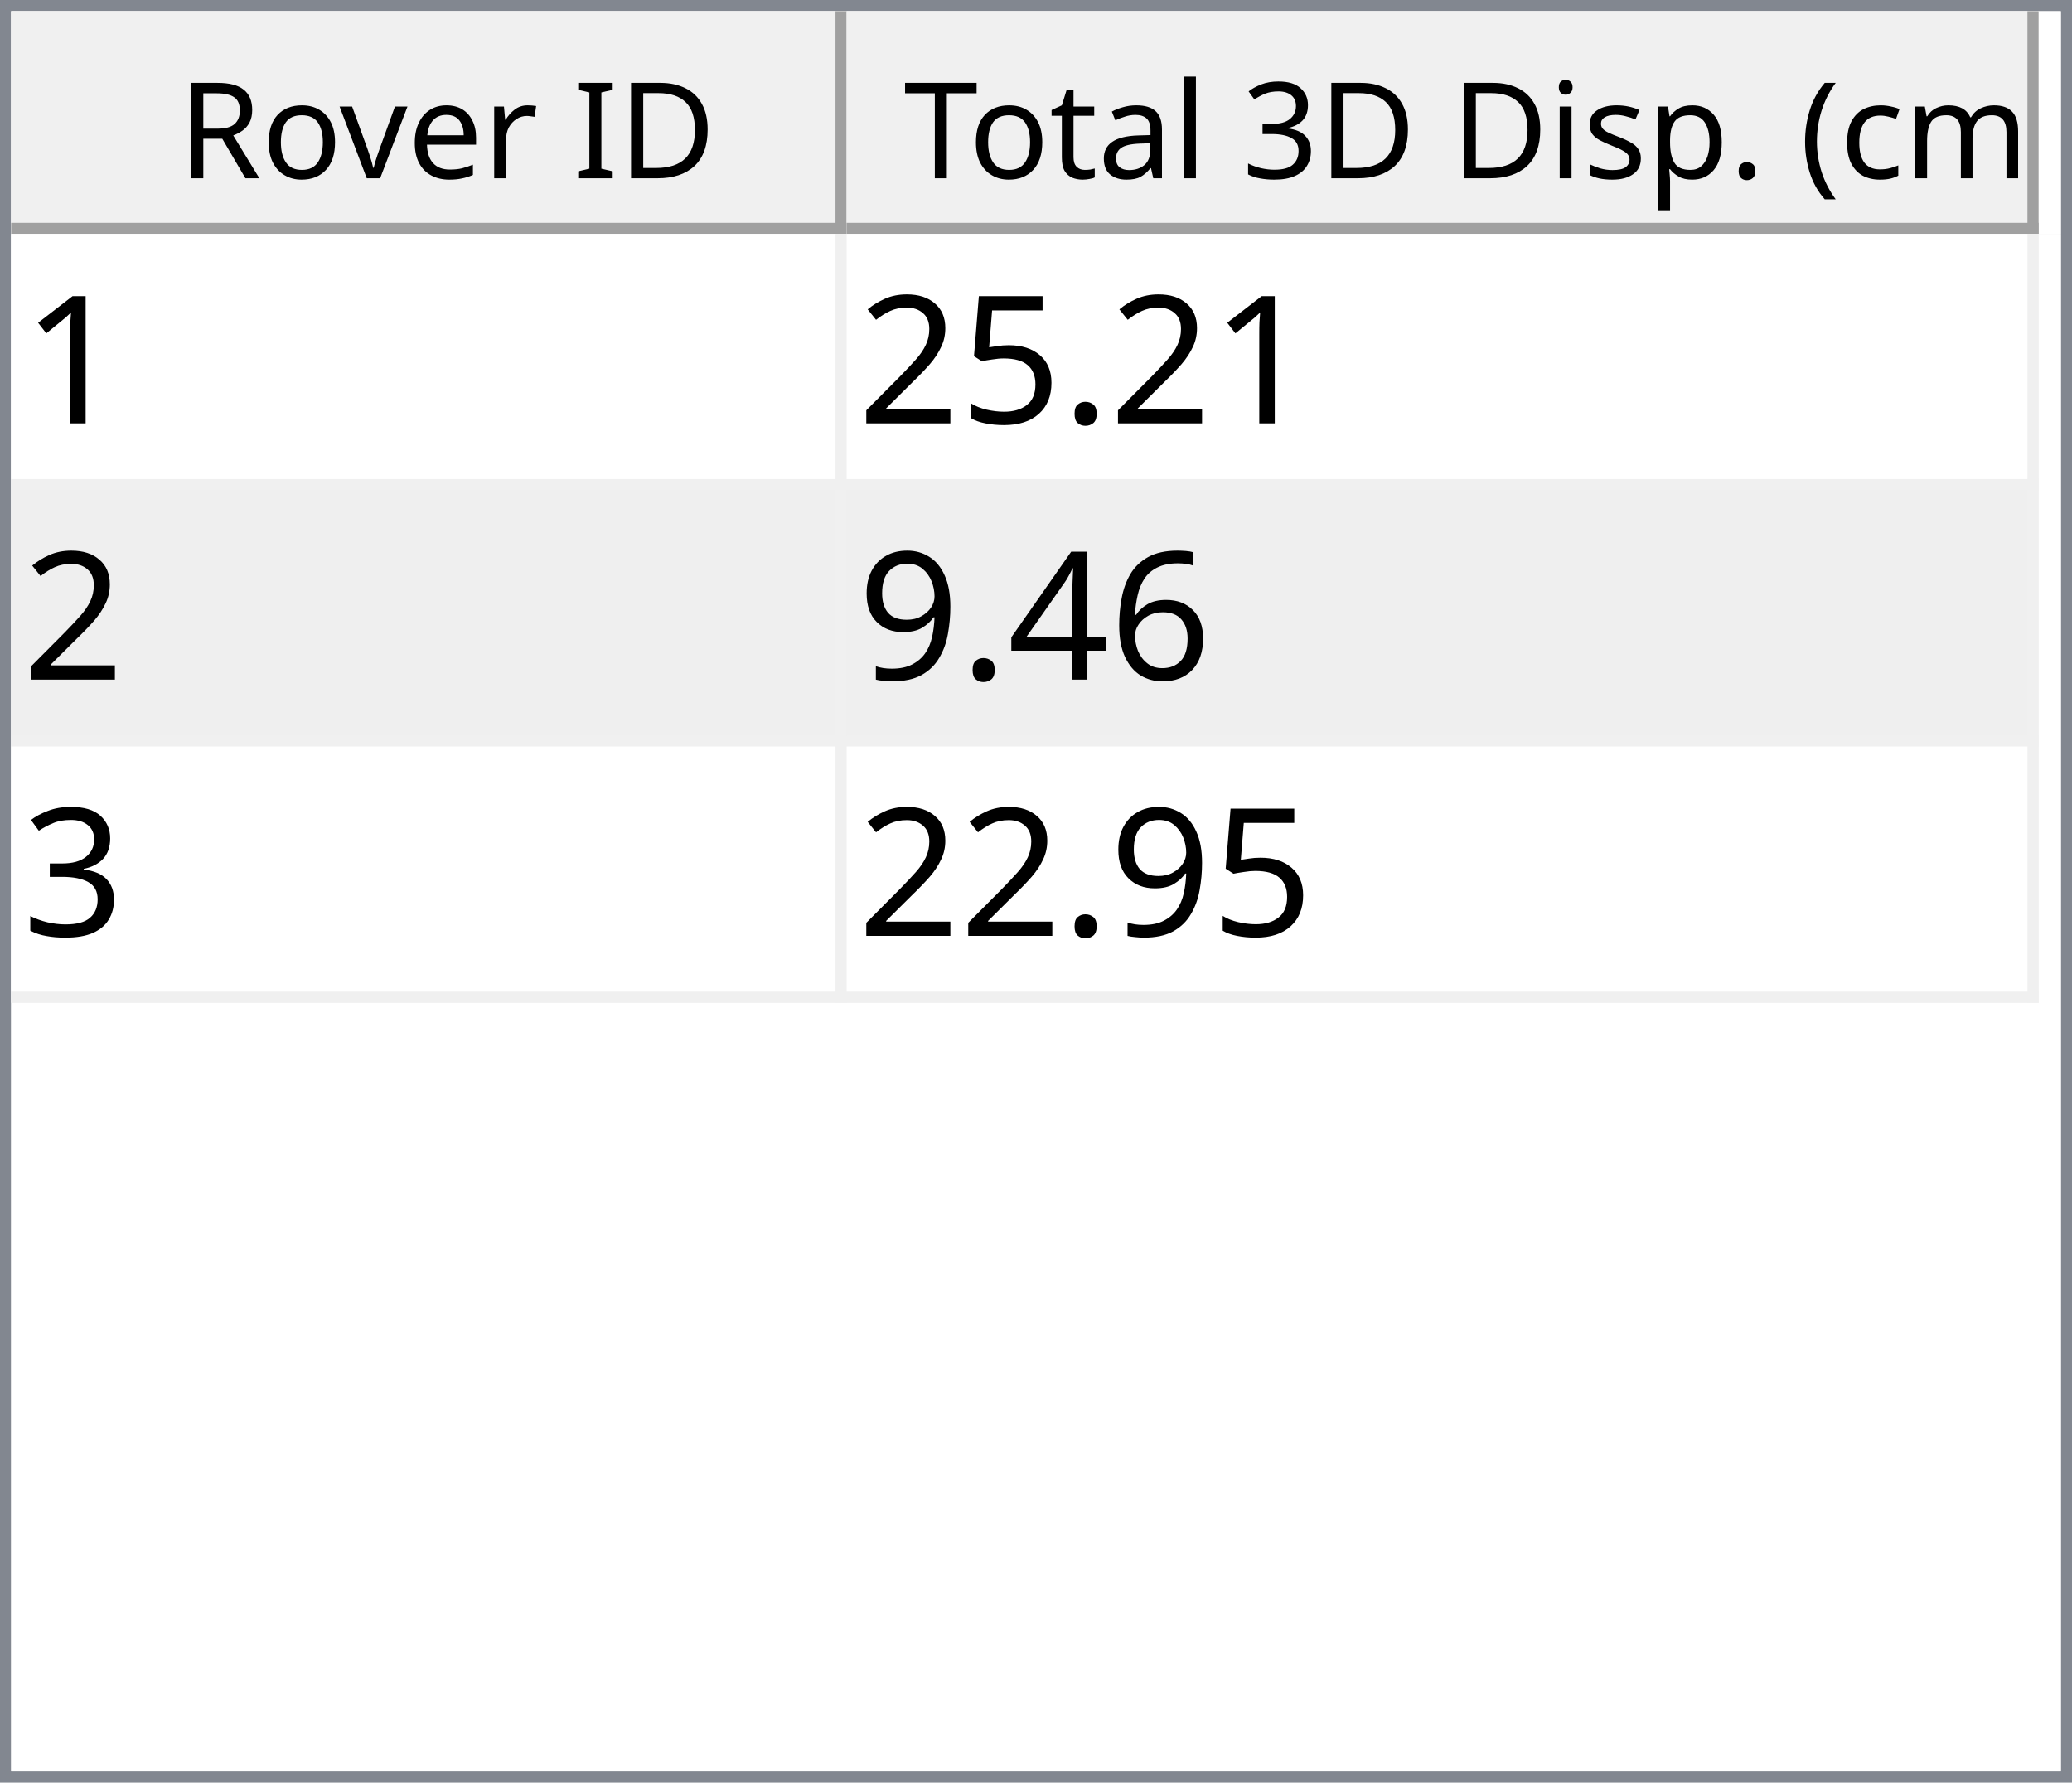
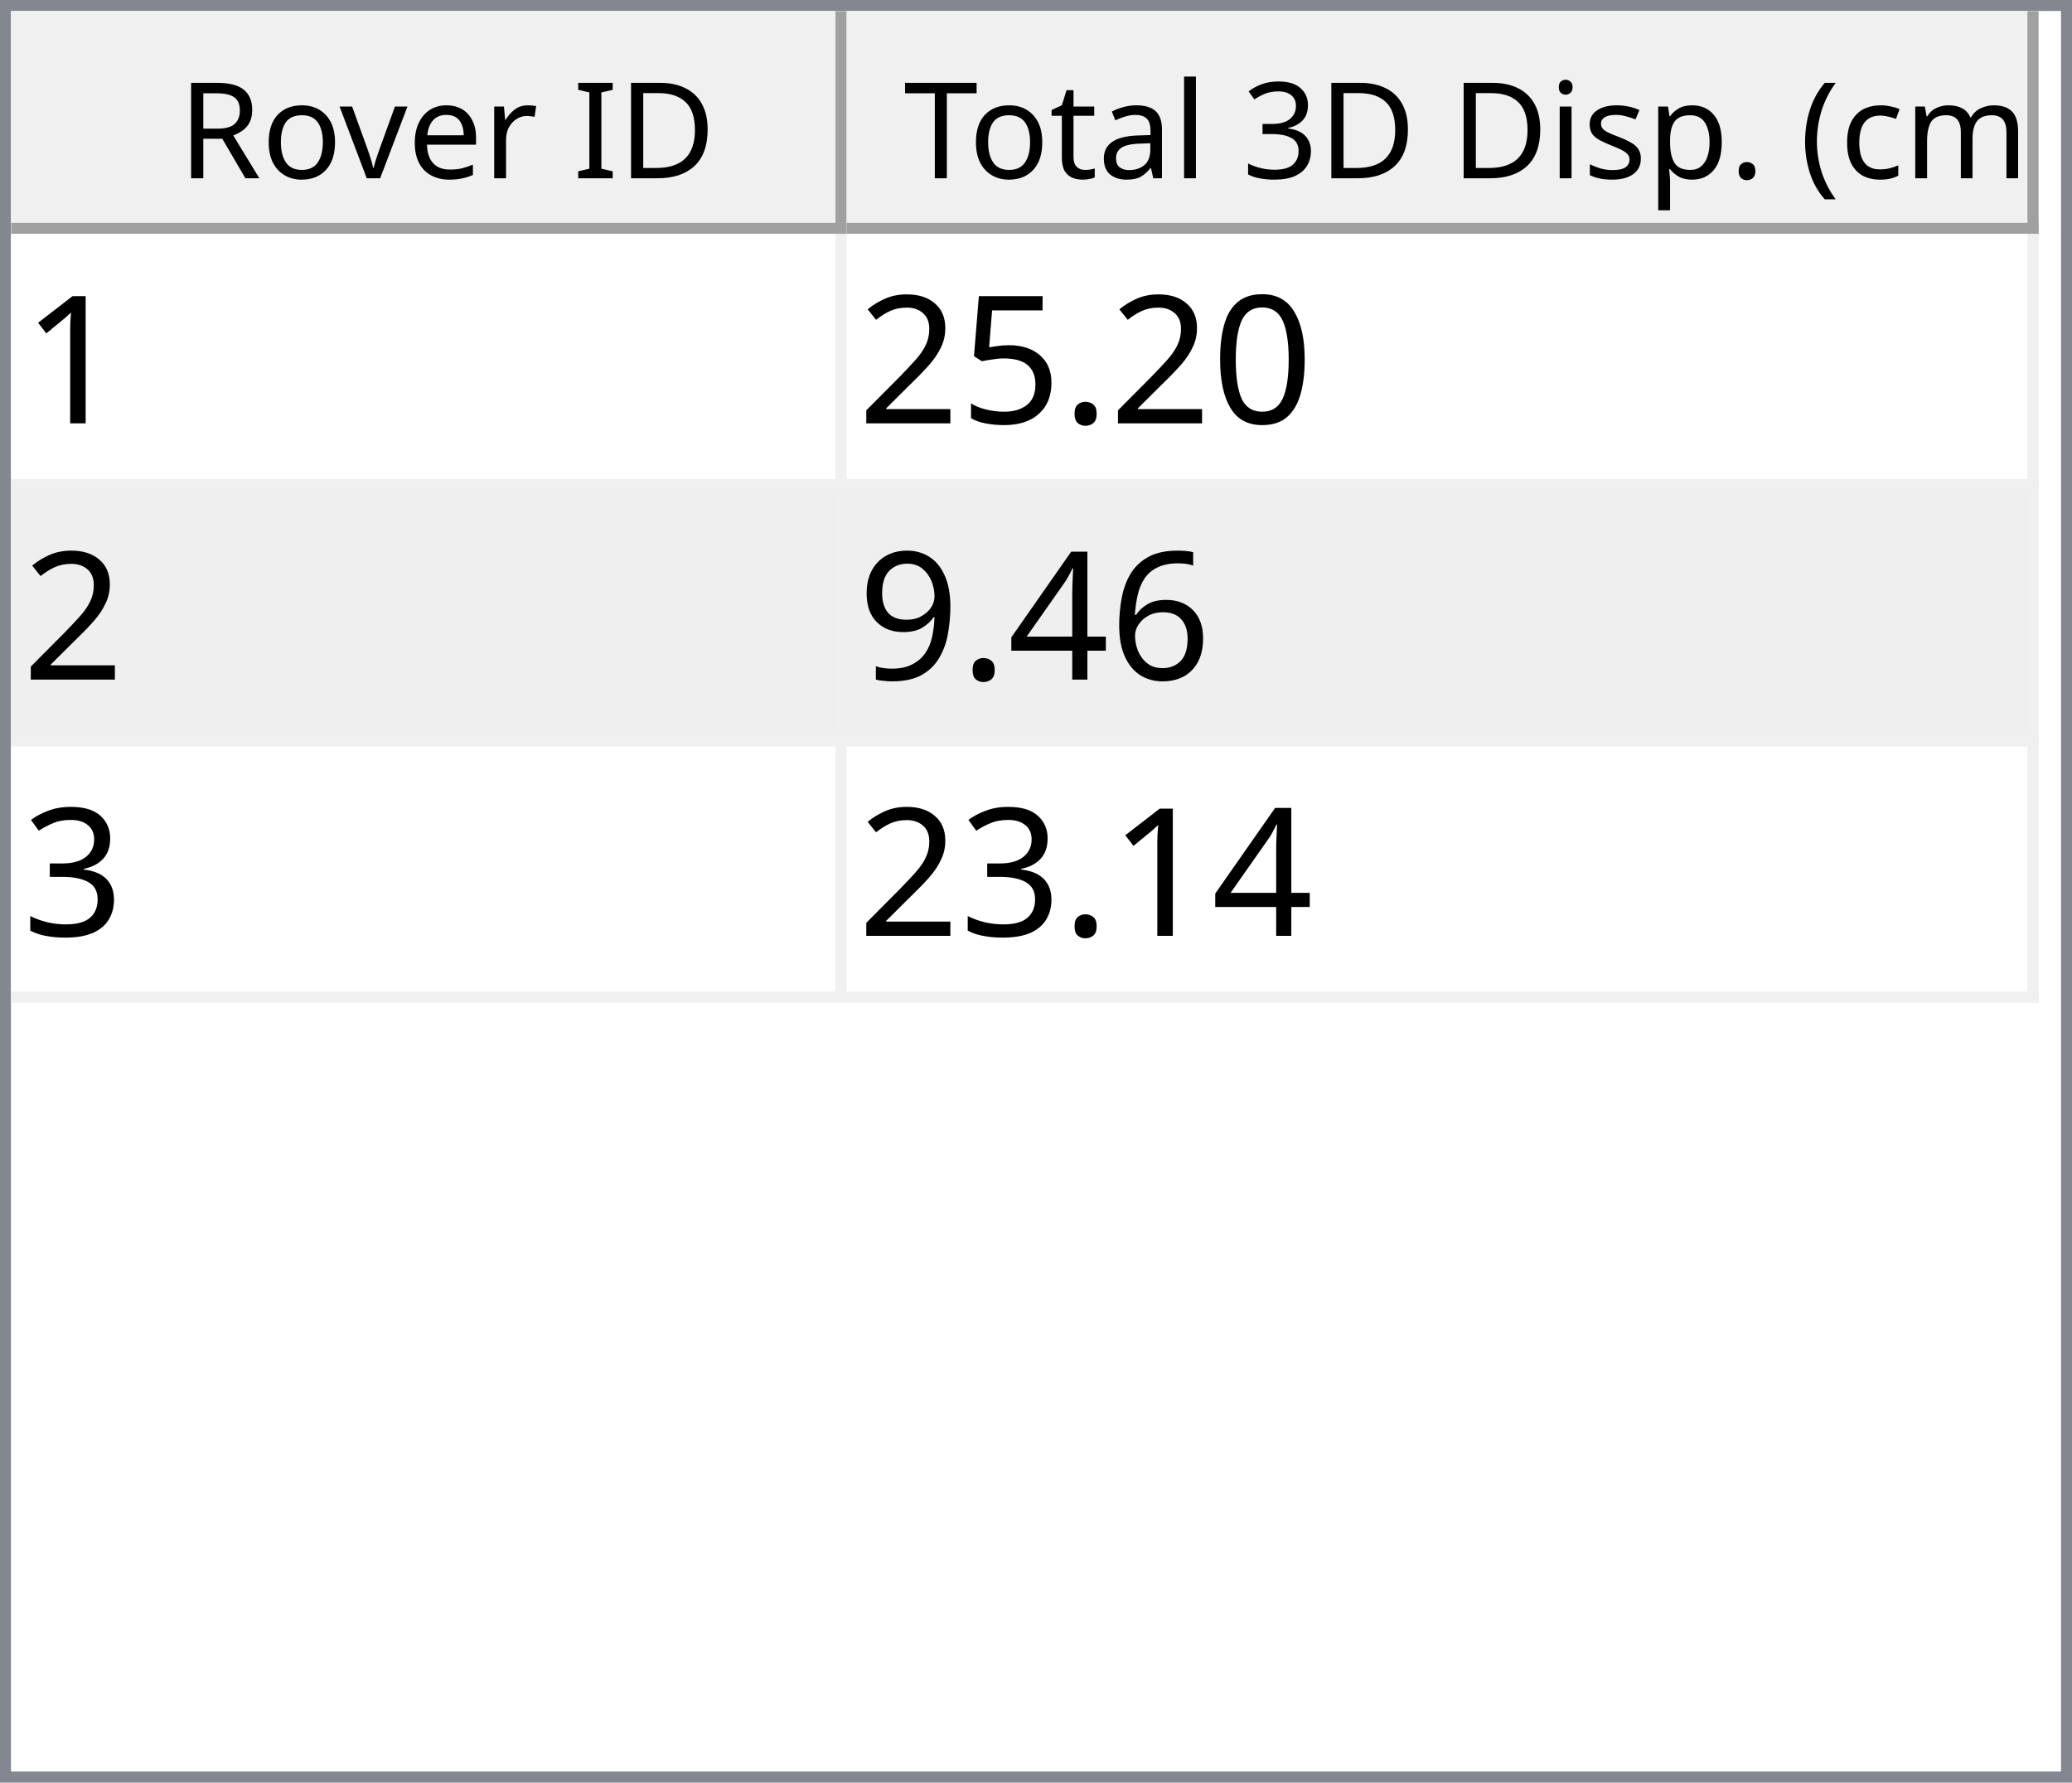
<svg xmlns="http://www.w3.org/2000/svg" style="fill-opacity:1; color-rendering:auto; color-interpolation:auto; text-rendering:auto; stroke:black; stroke-linecap:square; stroke-miterlimit:10; shape-rendering:auto; stroke-opacity:1; fill:black; stroke-dasharray:none; font-weight:normal; stroke-width:1; font-family:'Dialog'; font-style:normal; stroke-linejoin:miter; font-size:12px; stroke-dashoffset:0; image-rendering:auto;" width="186" height="160">
  <defs id="genericDefs" />
  <g>
    <defs id="defs1">
      <clipPath clipPathUnits="userSpaceOnUse" id="clipPath1">
        <path d="M0 0 L186 0 L186 160 L0 160 L0 0 Z" />
      </clipPath>
      <clipPath clipPathUnits="userSpaceOnUse" id="clipPath2">
        <path d="M0 0 L0 160 L186 160 L186 0 Z" />
      </clipPath>
      <clipPath clipPathUnits="userSpaceOnUse" id="clipPath3">
        <path d="M0 0 L0 20 L184 20 L184 0 Z" />
      </clipPath>
      <clipPath clipPathUnits="userSpaceOnUse" id="clipPath4">
        <path d="M0 0 L0 20 L75 20 L75 0 Z" />
      </clipPath>
      <clipPath clipPathUnits="userSpaceOnUse" id="clipPath5">
        <path d="M1 1 L1 19 L74 19 L74 1 Z" />
      </clipPath>
      <clipPath clipPathUnits="userSpaceOnUse" id="clipPath6">
        <path d="M0 0 L0 18 L73 18 L73 0 Z" />
      </clipPath>
      <clipPath clipPathUnits="userSpaceOnUse" id="clipPath7">
        <path d="M-0.5 -0.5 L-0.5 19.5 L74.5 19.5 L74.5 -0.5 Z" />
      </clipPath>
      <clipPath clipPathUnits="userSpaceOnUse" id="clipPath8">
        <path d="M0 0 L0 20 L107 20 L107 0 Z" />
      </clipPath>
      <clipPath clipPathUnits="userSpaceOnUse" id="clipPath9">
        <path d="M1 1 L1 19 L106 19 L106 1 Z" />
      </clipPath>
      <clipPath clipPathUnits="userSpaceOnUse" id="clipPath10">
        <path d="M0 0 L0 18 L105 18 L105 0 Z" />
      </clipPath>
      <clipPath clipPathUnits="userSpaceOnUse" id="clipPath11">
        <path d="M-0.5 -0.5 L-0.5 19.5 L106.5 19.5 L106.5 -0.5 Z" />
      </clipPath>
      <clipPath clipPathUnits="userSpaceOnUse" id="clipPath12">
        <path d="M0 0 L0 138 L184 138 L184 0 Z" />
      </clipPath>
      <clipPath clipPathUnits="userSpaceOnUse" id="clipPath13">
        <path d="M0 0 L0 69 L182 69 L182 0 Z" />
      </clipPath>
      <clipPath clipPathUnits="userSpaceOnUse" id="clipPath14">
        <path d="M-0.5 -0.5 L-0.5 68.5 L181.5 68.5 L181.5 -0.5 Z" />
      </clipPath>
      <clipPath clipPathUnits="userSpaceOnUse" id="clipPath15">
        <path d="M0 0 L0 22 L74 22 L74 0 Z" />
      </clipPath>
      <clipPath clipPathUnits="userSpaceOnUse" id="clipPath16">
        <path d="M0 0 L0 22 L106 22 L106 0 Z" />
      </clipPath>
      <font horiz-adv-x="64.551" id="font1">
        <font-face ascent="107.91" descent="25.098" units-per-em="100" style="font-style:normal; font-family:Segoe UI; font-weight:normal;" />
        <missing-glyph horiz-adv-x="64.551" d="M8.109 0 L8.109 68.266 L56.453 68.266 L56.453 0 L8.109 0 ZM15.328 7.234 L49.219 7.234 L49.219 61.031 L15.328 61.031 L15.328 7.234 Z" />
        <glyph unicode="D" horiz-adv-x="70.117" d="M9.188 0 L9.188 70.016 L28.516 70.016 Q65.531 70.016 65.531 35.891 Q65.531 19.672 55.25 9.836 Q44.969 0 27.734 0 L9.188 0 ZM17.391 62.594 L17.391 7.422 L27.828 7.422 Q41.609 7.422 49.273 14.797 Q56.938 22.172 56.938 35.688 Q56.938 62.594 28.328 62.594 L17.391 62.594 Z" />
        <glyph unicode="I" horiz-adv-x="26.611" d="M17.391 0 L9.188 0 L9.188 70.016 L17.391 70.016 L17.391 0 Z" />
        <glyph unicode=" " horiz-adv-x="27.393" d="" />
        <glyph unicode="r" horiz-adv-x="34.766" d="M34.188 41.891 Q32.078 43.5 28.125 43.5 Q23 43.5 19.555 38.672 Q16.109 33.844 16.109 25.484 L16.109 0 L8.109 0 L8.109 50 L16.109 50 L16.109 39.703 L16.312 39.703 Q18.016 44.969 21.531 47.922 Q25.047 50.875 29.391 50.875 Q32.516 50.875 34.188 50.203 L34.188 41.891 Z" />
        <glyph unicode="e" horiz-adv-x="52.295" d="M48.297 23 L12.984 23 Q13.188 14.656 17.484 10.109 Q21.781 5.562 29.297 5.562 Q37.75 5.562 44.828 11.141 L44.828 3.609 Q38.234 -1.172 27.391 -1.172 Q16.797 -1.172 10.742 5.641 Q4.688 12.453 4.688 24.812 Q4.688 36.469 11.305 43.82 Q17.922 51.172 27.734 51.172 Q37.547 51.172 42.922 44.828 Q48.297 38.484 48.297 27.203 L48.297 23 ZM40.094 29.781 Q40.047 36.719 36.75 40.578 Q33.453 44.438 27.594 44.438 Q21.922 44.438 17.969 40.383 Q14.016 36.328 13.094 29.781 L40.094 29.781 Z" />
        <glyph unicode="v" horiz-adv-x="47.9" d="M47.406 50 L27.484 0 L19.625 0 L0.688 50 L9.469 50 L22.172 13.672 Q23.578 9.672 23.922 6.688 L24.125 6.688 Q24.609 10.453 25.688 13.484 L38.969 50 L47.406 50 Z" />
        <glyph unicode="o" horiz-adv-x="58.594" d="M29 -1.172 Q17.922 -1.172 11.305 5.836 Q4.688 12.844 4.688 24.422 Q4.688 37.016 11.57 44.094 Q18.453 51.172 30.172 51.172 Q41.359 51.172 47.633 44.289 Q53.906 37.406 53.906 25.203 Q53.906 13.234 47.141 6.031 Q40.375 -1.172 29 -1.172 ZM29.594 44.438 Q21.875 44.438 17.383 39.188 Q12.891 33.938 12.891 24.703 Q12.891 15.828 17.43 10.695 Q21.969 5.562 29.594 5.562 Q37.359 5.562 41.531 10.594 Q45.703 15.625 45.703 24.906 Q45.703 34.281 41.531 39.359 Q37.359 44.438 29.594 44.438 Z" />
        <glyph unicode="R" horiz-adv-x="59.814" d="M59.375 0 L49.609 0 L37.891 19.625 Q36.281 22.359 34.766 24.289 Q33.25 26.219 31.664 27.438 Q30.078 28.656 28.25 29.219 Q26.422 29.781 24.125 29.781 L17.391 29.781 L17.391 0 L9.188 0 L9.188 70.016 L30.078 70.016 Q34.672 70.016 38.555 68.867 Q42.438 67.719 45.289 65.375 Q48.141 63.031 49.758 59.547 Q51.375 56.062 51.375 51.375 Q51.375 47.703 50.273 44.656 Q49.172 41.609 47.148 39.211 Q45.125 36.812 42.266 35.133 Q39.406 33.453 35.844 32.516 L35.844 32.328 Q37.594 31.547 38.891 30.547 Q40.188 29.547 41.359 28.18 Q42.531 26.812 43.68 25.078 Q44.828 23.344 46.234 21.047 L59.375 0 ZM17.391 62.594 L17.391 37.203 L28.516 37.203 Q31.594 37.203 34.203 38.133 Q36.812 39.062 38.719 40.797 Q40.625 42.531 41.703 45.047 Q42.781 47.562 42.781 50.688 Q42.781 56.297 39.141 59.445 Q35.5 62.594 28.609 62.594 L17.391 62.594 Z" />
        <glyph unicode=")" horiz-adv-x="30.176" d="M8.297 -15.922 L1.172 -15.922 Q16.406 2.344 16.406 26.812 Q16.406 51.469 1.078 70.016 L8.297 70.016 Q23.531 52.156 23.531 26.703 Q23.531 1.375 8.297 -15.922 Z" />
        <glyph unicode="m" horiz-adv-x="86.133" d="M79.109 0 L71.094 0 L71.094 28.719 Q71.094 37.016 68.531 40.727 Q65.969 44.438 59.906 44.438 Q54.781 44.438 51.195 39.75 Q47.609 35.062 47.609 28.516 L47.609 0 L39.594 0 L39.594 29.688 Q39.594 44.438 28.219 44.438 Q22.953 44.438 19.531 40.016 Q16.109 35.594 16.109 28.516 L16.109 0 L8.109 0 L8.109 50 L16.109 50 L16.109 42.094 L16.312 42.094 Q21.625 51.172 31.844 51.172 Q36.969 51.172 40.773 48.312 Q44.578 45.453 46 40.828 Q51.562 51.172 62.594 51.172 Q79.109 51.172 79.109 30.812 L79.109 0 Z" />
        <glyph unicode="c" horiz-adv-x="46.191" d="M42.188 2.297 Q36.422 -1.172 28.516 -1.172 Q17.828 -1.172 11.258 5.789 Q4.688 12.75 4.688 23.828 Q4.688 36.188 11.766 43.68 Q18.844 51.172 30.672 51.172 Q37.25 51.172 42.281 48.734 L42.281 40.531 Q36.719 44.438 30.375 44.438 Q22.703 44.438 17.797 38.945 Q12.891 33.453 12.891 24.516 Q12.891 15.719 17.508 10.641 Q22.125 5.562 29.891 5.562 Q36.422 5.562 42.188 9.906 L42.188 2.297 Z" />
        <glyph unicode="(" horiz-adv-x="30.176" d="M29.109 -15.922 L21.969 -15.922 Q6.844 1.375 6.844 26.703 Q6.844 52.156 21.969 70.016 L29.203 70.016 Q13.875 51.469 13.875 26.812 Q13.875 2.344 29.109 -15.922 Z" />
        <glyph unicode="." horiz-adv-x="21.68" d="M10.891 -1.078 Q8.641 -1.078 7.055 0.539 Q5.469 2.156 5.469 4.391 Q5.469 6.641 7.055 8.273 Q8.641 9.906 10.891 9.906 Q13.188 9.906 14.797 8.273 Q16.406 6.641 16.406 4.391 Q16.406 2.156 14.797 0.539 Q13.188 -1.078 10.891 -1.078 Z" />
        <glyph unicode="p" horiz-adv-x="58.789" d="M16.312 7.234 L16.109 7.234 L16.109 -23 L8.109 -23 L8.109 50 L16.109 50 L16.109 41.219 L16.312 41.219 Q22.219 51.172 33.594 51.172 Q43.266 51.172 48.688 44.461 Q54.109 37.75 54.109 26.469 Q54.109 13.922 48 6.375 Q41.891 -1.172 31.297 -1.172 Q21.578 -1.172 16.312 7.234 ZM16.109 27.391 L16.109 20.406 Q16.109 14.203 20.141 9.883 Q24.172 5.562 30.375 5.562 Q37.641 5.562 41.773 11.133 Q45.906 16.703 45.906 26.609 Q45.906 34.969 42.047 39.703 Q38.188 44.438 31.594 44.438 Q24.609 44.438 20.359 39.578 Q16.109 34.719 16.109 27.391 Z" />
        <glyph unicode="s" horiz-adv-x="42.432" d="M5.078 1.812 L5.078 10.406 Q11.625 5.562 19.484 5.562 Q30.031 5.562 30.031 12.594 Q30.031 14.594 29.125 15.992 Q28.219 17.391 26.68 18.461 Q25.141 19.531 23.07 20.383 Q21 21.234 18.609 22.172 Q15.281 23.484 12.766 24.828 Q10.25 26.172 8.57 27.859 Q6.891 29.547 6.031 31.695 Q5.172 33.844 5.172 36.719 Q5.172 40.234 6.789 42.945 Q8.406 45.656 11.086 47.484 Q13.766 49.312 17.211 50.242 Q20.656 51.172 24.312 51.172 Q30.812 51.172 35.938 48.922 L35.938 40.828 Q30.422 44.438 23.25 44.438 Q21 44.438 19.195 43.922 Q17.391 43.406 16.094 42.477 Q14.797 41.547 14.086 40.258 Q13.375 38.969 13.375 37.406 Q13.375 35.453 14.086 34.133 Q14.797 32.812 16.164 31.789 Q17.531 30.766 19.484 29.938 Q21.438 29.109 23.922 28.125 Q27.25 26.859 29.883 25.516 Q32.516 24.172 34.375 22.484 Q36.234 20.797 37.234 18.602 Q38.234 16.406 38.234 13.375 Q38.234 9.672 36.602 6.938 Q34.969 4.203 32.234 2.398 Q29.5 0.594 25.93 -0.289 Q22.359 -1.172 18.453 -1.172 Q10.75 -1.172 5.078 1.812 Z" />
        <glyph unicode="i" horiz-adv-x="24.219" d="M12.203 62.703 Q10.062 62.703 8.547 64.164 Q7.031 65.625 7.031 67.875 Q7.031 70.125 8.547 71.609 Q10.062 73.094 12.203 73.094 Q14.406 73.094 15.945 71.609 Q17.484 70.125 17.484 67.875 Q17.484 65.719 15.945 64.211 Q14.406 62.703 12.203 62.703 ZM16.109 0 L8.109 0 L8.109 50 L16.109 50 L16.109 0 Z" />
        <glyph unicode="3" horiz-adv-x="53.906" d="M46.531 19.828 Q46.531 15.094 44.75 11.211 Q42.969 7.328 39.719 4.57 Q36.469 1.812 31.93 0.297 Q27.391 -1.219 21.922 -1.219 Q11.922 -1.219 6 2.594 L6 11.188 Q13.094 5.609 22.219 5.609 Q25.875 5.609 28.828 6.539 Q31.781 7.469 33.906 9.227 Q36.031 10.984 37.18 13.477 Q38.328 15.969 38.328 19.094 Q38.328 32.812 18.797 32.812 L12.984 32.812 L12.984 39.594 L18.5 39.594 Q35.797 39.594 35.797 52.484 Q35.797 64.406 22.609 64.406 Q15.188 64.406 8.688 59.422 L8.688 67.188 Q15.375 71.188 24.609 71.188 Q29 71.188 32.57 69.969 Q36.141 68.75 38.68 66.555 Q41.219 64.359 42.609 61.281 Q44 58.203 44 54.5 Q44 40.672 30.031 36.719 L30.031 36.531 Q33.594 36.141 36.625 34.797 Q39.656 33.453 41.852 31.305 Q44.047 29.156 45.289 26.25 Q46.531 23.344 46.531 19.828 Z" />
        <glyph unicode="l" horiz-adv-x="24.219" d="M16.109 0 L8.109 0 L8.109 74.031 L16.109 74.031 L16.109 0 Z" />
        <glyph unicode="a" horiz-adv-x="50.879" d="M43.891 0 L35.891 0 L35.891 7.812 L35.688 7.812 Q30.469 -1.172 20.312 -1.172 Q12.844 -1.172 8.617 2.781 Q4.391 6.734 4.391 13.281 Q4.391 27.297 20.906 29.594 L35.891 31.688 Q35.891 44.438 25.594 44.438 Q16.547 44.438 9.281 38.281 L9.281 46.484 Q16.656 51.172 26.266 51.172 Q43.891 51.172 43.891 32.516 L43.891 0 ZM35.891 25.297 L23.828 23.641 Q18.266 22.859 15.43 20.875 Q12.594 18.891 12.594 13.875 Q12.594 10.203 15.211 7.883 Q17.828 5.562 22.172 5.562 Q28.125 5.562 32.008 9.742 Q35.891 13.922 35.891 20.312 L35.891 25.297 Z" />
        <glyph unicode="t" horiz-adv-x="33.887" d="M31.297 0.484 Q28.469 -1.078 23.828 -1.078 Q10.688 -1.078 10.688 13.578 L10.688 43.172 L2.094 43.172 L2.094 50 L10.688 50 L10.688 62.203 L18.703 64.797 L18.703 50 L31.297 50 L31.297 43.172 L18.703 43.172 L18.703 14.984 Q18.703 9.969 20.414 7.82 Q22.125 5.672 26.078 5.672 Q29.109 5.672 31.297 7.328 L31.297 0.484 Z" />
        <glyph unicode="T" horiz-adv-x="52.393" d="M50.594 62.594 L30.375 62.594 L30.375 0 L22.172 0 L22.172 62.594 L2 62.594 L2 70.016 L50.594 70.016 L50.594 62.594 Z" />
      </font>
      <font horiz-adv-x="75.0" id="font2">
        <font-face ascent="100.537" descent="21.973" units-per-em="100" style="font-style:normal; font-family:sans-serif; font-weight:normal;" />
        <missing-glyph horiz-adv-x="75.0" d="M12.5 0 L12.5 62.5 L62.5 62.5 L62.5 0 L12.5 0 ZM14.062 1.562 L60.938 1.562 L60.938 60.938 L14.062 60.938 L14.062 1.562 Z" />
        <glyph unicode="1" horiz-adv-x="55.615" d="M37.25 0 L28.469 0 L28.469 56 Q25.297 52.984 20.141 49.953 Q14.984 46.922 10.891 45.406 L10.891 53.906 Q18.266 57.375 23.781 62.305 Q29.297 67.234 31.594 71.875 L37.25 71.875 L37.25 0 Z" />
+         <glyph unicode="0" horiz-adv-x="55.615" d="M4.156 35.297 Q4.156 48 6.766 55.742 Q9.375 63.484 14.523 67.68 Q19.672 71.875 27.484 71.875 Q33.25 71.875 37.594 69.555 Q41.938 67.234 44.773 62.867 Q47.609 58.5 49.219 52.227 Q50.828 45.953 50.828 35.297 Q50.828 22.703 48.242 14.969 Q45.656 7.234 40.508 3.008 Q35.359 -1.219 27.484 -1.219 Q17.141 -1.219 11.234 6.203 Q4.156 15.141 4.156 35.297 ZM13.188 35.297 Q13.188 17.672 17.312 11.836 Q21.438 6 27.484 6 Q33.547 6 37.672 11.859 Q41.797 17.719 41.797 35.297 Q41.797 52.984 37.672 58.789 Q33.547 64.594 27.391 64.594 Q21.344 64.594 17.719 59.469 Q13.188 52.938 13.188 35.297 Z" />
        <glyph unicode="." horiz-adv-x="27.783" d="M9.078 0 L9.078 10.016 L19.094 10.016 L19.094 0 L9.078 0 Z" />
        <glyph unicode="5" horiz-adv-x="55.615" d="M4.156 18.75 L13.375 19.531 Q14.406 12.797 18.141 9.398 Q21.875 6 27.156 6 Q33.5 6 37.891 10.789 Q42.281 15.578 42.281 23.484 Q42.281 31 38.062 35.352 Q33.844 39.703 27 39.703 Q22.75 39.703 19.336 37.773 Q15.922 35.844 13.969 32.766 L5.719 33.844 L12.641 70.609 L48.25 70.609 L48.25 62.203 L19.672 62.203 L15.828 42.969 Q22.266 47.469 29.344 47.469 Q38.719 47.469 45.164 40.969 Q51.609 34.469 51.609 24.266 Q51.609 14.547 45.953 7.469 Q39.062 -1.219 27.156 -1.219 Q17.391 -1.219 11.211 4.25 Q5.031 9.719 4.156 18.75 Z" />
        <glyph unicode="2" horiz-adv-x="55.615" d="M50.344 8.453 L50.344 0 L3.031 0 Q2.938 3.172 4.047 6.109 Q5.859 10.938 9.836 15.625 Q13.812 20.312 21.344 26.469 Q33.016 36.031 37.117 41.625 Q41.219 47.219 41.219 52.203 Q41.219 57.422 37.477 61.008 Q33.734 64.594 27.734 64.594 Q21.391 64.594 17.578 60.789 Q13.766 56.984 13.719 50.25 L4.688 51.172 Q5.609 61.281 11.664 66.578 Q17.719 71.875 27.938 71.875 Q38.234 71.875 44.242 66.164 Q50.25 60.453 50.25 52 Q50.25 47.703 48.492 43.555 Q46.734 39.406 42.656 34.812 Q38.578 30.219 29.109 22.219 Q21.188 15.578 18.945 13.211 Q16.703 10.844 15.234 8.453 L50.344 8.453 Z" />
        <glyph unicode="6" horiz-adv-x="55.615" d="M49.75 54.047 L41.016 53.375 Q39.844 58.547 37.703 60.891 Q34.125 64.656 28.906 64.656 Q24.703 64.656 21.531 62.312 Q17.391 59.281 14.992 53.469 Q12.594 47.656 12.5 36.922 Q15.672 41.75 20.266 44.094 Q24.859 46.438 29.891 46.438 Q38.672 46.438 44.852 39.969 Q51.031 33.5 51.031 23.25 Q51.031 16.5 48.125 10.719 Q45.219 4.938 40.141 1.859 Q35.062 -1.219 28.609 -1.219 Q17.625 -1.219 10.695 6.859 Q3.766 14.938 3.766 33.5 Q3.766 54.25 11.422 63.672 Q18.109 71.875 29.438 71.875 Q37.891 71.875 43.289 67.141 Q48.688 62.406 49.75 54.047 ZM13.875 23.188 Q13.875 18.656 15.797 14.508 Q17.719 10.359 21.188 8.18 Q24.656 6 28.469 6 Q34.031 6 38.039 10.492 Q42.047 14.984 42.047 22.703 Q42.047 30.125 38.086 34.398 Q34.125 38.672 28.125 38.672 Q22.172 38.672 18.023 34.398 Q13.875 30.125 13.875 23.188 Z" />
        <glyph unicode="4" horiz-adv-x="55.615" d="M32.328 0 L32.328 17.141 L1.266 17.141 L1.266 25.203 L33.938 71.578 L41.109 71.578 L41.109 25.203 L50.781 25.203 L50.781 17.141 L41.109 17.141 L41.109 0 L32.328 0 ZM32.328 25.203 L32.328 57.469 L9.906 25.203 L32.328 25.203 Z" />
        <glyph unicode="9" horiz-adv-x="55.615" d="M5.469 16.547 L13.922 17.328 Q14.984 11.375 18.016 8.688 Q21.047 6 25.781 6 Q29.828 6 32.883 7.859 Q35.938 9.719 37.891 12.82 Q39.844 15.922 41.164 21.195 Q42.484 26.469 42.484 31.938 Q42.484 32.516 42.438 33.688 Q39.797 29.5 35.234 26.883 Q30.672 24.266 25.344 24.266 Q16.453 24.266 10.305 30.711 Q4.156 37.156 4.156 47.703 Q4.156 58.594 10.578 65.234 Q17 71.875 26.656 71.875 Q33.641 71.875 39.43 68.117 Q45.219 64.359 48.219 57.398 Q51.219 50.438 51.219 37.25 Q51.219 23.531 48.242 15.406 Q45.266 7.281 39.383 3.031 Q33.5 -1.219 25.594 -1.219 Q17.188 -1.219 11.867 3.445 Q6.547 8.109 5.469 16.547 ZM41.453 48.141 Q41.453 55.719 37.43 60.156 Q33.406 64.594 27.734 64.594 Q21.875 64.594 17.531 59.812 Q13.188 55.031 13.188 47.406 Q13.188 40.578 17.312 36.305 Q21.438 32.031 27.484 32.031 Q33.594 32.031 37.523 36.305 Q41.453 40.578 41.453 48.141 Z" />
        <glyph unicode="3" horiz-adv-x="55.615" d="M4.203 18.891 L12.984 20.062 Q14.5 12.594 18.141 9.297 Q21.781 6 27 6 Q33.203 6 37.477 10.297 Q41.75 14.594 41.75 20.953 Q41.75 27 37.797 30.93 Q33.844 34.859 27.734 34.859 Q25.25 34.859 21.531 33.891 L22.516 41.609 Q23.391 41.5 23.922 41.5 Q29.547 41.5 34.039 44.43 Q38.531 47.359 38.531 53.469 Q38.531 58.297 35.258 61.477 Q31.984 64.656 26.812 64.656 Q21.688 64.656 18.266 61.43 Q14.844 58.203 13.875 51.766 L5.078 53.328 Q6.688 62.156 12.398 67.016 Q18.109 71.875 26.609 71.875 Q32.469 71.875 37.398 69.359 Q42.328 66.844 44.945 62.5 Q47.562 58.156 47.562 53.266 Q47.562 48.641 45.07 44.828 Q42.578 41.016 37.703 38.766 Q44.047 37.312 47.562 32.695 Q51.078 28.078 51.078 21.141 Q51.078 11.766 44.242 5.25 Q37.406 -1.266 26.953 -1.266 Q17.531 -1.266 11.305 4.352 Q5.078 9.969 4.203 18.891 Z" />
      </font>
    </defs>
    <g style="fill:white; stroke:white;">
      <rect x="0" y="0" width="186" style="clip-path:url(#clipPath1); stroke:none;" height="160" />
    </g>
    <g style="fill:white; text-rendering:optimizeSpeed; color-rendering:optimizeSpeed; image-rendering:optimizeSpeed; shape-rendering:crispEdges; stroke:white; color-interpolation:sRGB;">
      <rect x="0" width="186" height="160" y="0" style="stroke:none;" />
      <path style="stroke:none;" d="M0 160 L186 160 L186 0 L0 0 Z" />
    </g>
    <g style="fill:rgb(240,240,240); font-family:'Segoe UI'; stroke:rgb(240,240,240);">
      <rect x="0" y="0" width="186" style="clip-path:url(#clipPath2); stroke:none;" height="160" />
    </g>
    <g style="fill:rgb(130,135,144); font-family:'Segoe UI'; stroke:rgb(130,135,144);">
      <path d="M0 0 L186 0 L186 160 L0 160 L0 0 ZM1 1 L185 1 L185 159 L1 159 L1 1 Z" style="fill-rule:evenodd; clip-path:url(#clipPath2); stroke:none;" />
    </g>
    <g style="fill:white; font-family:'Segoe UI'; stroke:white;" transform="translate(1,1)">
      <rect x="0" y="0" width="184" style="clip-path:url(#clipPath3); stroke:none;" height="20" />
    </g>
    <g style="fill:rgb(240,240,240); font-family:'Segoe UI'; stroke:rgb(240,240,240);" transform="translate(1,1)">
      <rect x="0" y="0" width="75" style="clip-path:url(#clipPath4); stroke:none;" height="20" />
    </g>
    <g style="font-family:'Segoe UI';" transform="translate(2,2)">
      <text x="14" xml:space="preserve" y="14" style="clip-path:url(#clipPath6); stroke:none;">Rover ID</text>
    </g>
    <g style="fill:rgb(160,160,160); font-family:'Segoe UI'; stroke:rgb(160,160,160); stroke-linejoin:bevel;" transform="translate(1.5,1.5)">
      <line x1="74" x2="74" y1="0" style="fill:none; clip-path:url(#clipPath7);" y2="19" />
    </g>
    <g style="fill:rgb(160,160,160); font-family:'Segoe UI'; stroke:rgb(160,160,160); stroke-linejoin:bevel;" transform="matrix(1,0,0,1,1,1) translate(0.5,0.5)">
      <line x1="0" x2="74" y1="19" style="fill:none; clip-path:url(#clipPath7);" y2="19" />
    </g>
    <g style="fill:rgb(240,240,240); font-family:'Segoe UI'; stroke:rgb(240,240,240);" transform="translate(76,1)">
      <rect x="0" y="0" width="107" style="clip-path:url(#clipPath8); stroke:none;" height="20" />
    </g>
    <g style="font-family:'Segoe UI';" transform="translate(77,2)">
      <text x="1" xml:space="preserve" y="14" style="clip-path:url(#clipPath10); stroke:none;"> Total 3D Disp. (cm)</text>
    </g>
    <g style="fill:rgb(160,160,160); font-family:'Segoe UI'; stroke:rgb(160,160,160); stroke-linejoin:bevel;" transform="translate(76.5,1.5)">
      <line x1="106" x2="106" y1="0" style="fill:none; clip-path:url(#clipPath11);" y2="19" />
    </g>
    <g style="fill:rgb(160,160,160); font-family:'Segoe UI'; stroke:rgb(160,160,160); stroke-linejoin:bevel;" transform="matrix(1,0,0,1,76,1) translate(0.5,0.5)">
      <line x1="0" x2="106" y1="19" style="fill:none; clip-path:url(#clipPath11);" y2="19" />
    </g>
    <g style="fill:white; font-family:'Segoe UI'; stroke:white;" transform="translate(1,21)">
      <rect x="0" y="0" width="184" style="clip-path:url(#clipPath12); stroke:none;" height="138" />
    </g>
    <g style="fill:rgb(240,240,240); font-size:16px; font-family:sans-serif; stroke:rgb(240,240,240);" transform="translate(1,21)">
      <rect x="0" y="0" width="182" style="clip-path:url(#clipPath13); stroke:none;" height="69" />
      <line transform="translate(0.5,0.5)" x1="0" x2="181" y1="22" style="clip-path:url(#clipPath14); fill:none; stroke-linejoin:bevel;" y2="22" />
    </g>
    <g transform="matrix(1,0,0,1,1,21) translate(0.5,0.5)" style="fill:rgb(240,240,240); font-size:16px; font-family:sans-serif; stroke:rgb(240,240,240); stroke-linejoin:bevel;">
      <line x1="0" x2="181" y1="45" style="fill:none; clip-path:url(#clipPath14);" y2="45" />
    </g>
    <g transform="matrix(1,0,0,1,1,21) translate(0.5,0.5)" style="fill:rgb(240,240,240); font-size:16px; font-family:sans-serif; stroke:rgb(240,240,240); stroke-linejoin:bevel;">
      <line x1="0" x2="181" y1="68" style="fill:none; clip-path:url(#clipPath14);" y2="68" />
    </g>
    <g transform="matrix(1,0,0,1,1,21) translate(0.5,0.5)" style="fill:rgb(240,240,240); font-size:16px; font-family:sans-serif; stroke:rgb(240,240,240); stroke-linejoin:bevel;">
      <line x1="74" x2="74" y1="0" style="fill:none; clip-path:url(#clipPath14);" y2="68" />
    </g>
    <g transform="matrix(1,0,0,1,1,21) translate(0.5,0.5)" style="fill:rgb(240,240,240); font-size:16px; font-family:sans-serif; stroke:rgb(240,240,240); stroke-linejoin:bevel;">
      <line x1="181" x2="181" y1="0" style="fill:none; clip-path:url(#clipPath14);" y2="68" />
    </g>
    <g style="fill:white; font-size:16px; font-family:sans-serif; stroke:white;" transform="matrix(1,0,0,1,1,21)">
      <rect x="0" y="0" width="74" style="clip-path:url(#clipPath15); stroke:none;" height="22" />
      <text x="1" y="17" style="fill:black; clip-path:url(#clipPath15); stroke:none;" xml:space="preserve">1</text>
    </g>
    <g style="fill:white; font-size:16px; font-family:sans-serif; stroke:white;" transform="matrix(1,0,0,1,1,21) translate(75,0)">
      <rect x="0" y="0" width="106" style="clip-path:url(#clipPath16); stroke:none;" height="22" />
-       <text x="1" y="17" style="fill:black; clip-path:url(#clipPath16); stroke:none;" xml:space="preserve">25.21</text>
+       <text x="1" y="17" style="fill:black; clip-path:url(#clipPath16); stroke:none;" xml:space="preserve">25.20</text>
    </g>
    <g style="fill:rgb(239,239,239); font-size:16px; font-family:sans-serif; stroke:rgb(239,239,239);" transform="matrix(1,0,0,1,1,21) translate(0,23)">
      <rect x="0" y="0" width="74" style="clip-path:url(#clipPath15); stroke:none;" height="22" />
      <text x="1" y="17" style="fill:black; clip-path:url(#clipPath15); stroke:none;" xml:space="preserve">2</text>
    </g>
    <g style="fill:rgb(239,239,239); font-size:16px; font-family:sans-serif; stroke:rgb(239,239,239);" transform="matrix(1,0,0,1,1,21) translate(75,23)">
      <rect x="0" y="0" width="106" style="clip-path:url(#clipPath16); stroke:none;" height="22" />
      <text x="1" y="17" style="fill:black; clip-path:url(#clipPath16); stroke:none;" xml:space="preserve">9.46</text>
    </g>
    <g style="fill:white; font-size:16px; font-family:sans-serif; stroke:white;" transform="matrix(1,0,0,1,1,21) translate(0,46)">
      <rect x="0" y="0" width="74" style="clip-path:url(#clipPath15); stroke:none;" height="22" />
      <text x="1" y="17" style="fill:black; clip-path:url(#clipPath15); stroke:none;" xml:space="preserve">3</text>
    </g>
    <g style="fill:white; font-size:16px; font-family:sans-serif; stroke:white;" transform="matrix(1,0,0,1,1,21) translate(75,46)">
      <rect x="0" y="0" width="106" style="clip-path:url(#clipPath16); stroke:none;" height="22" />
-       <text x="1" y="17" style="fill:black; clip-path:url(#clipPath16); stroke:none;" xml:space="preserve">22.95</text>
+       <text x="1" y="17" style="fill:black; clip-path:url(#clipPath16); stroke:none;" xml:space="preserve">23.14</text>
    </g>
  </g>
</svg>
